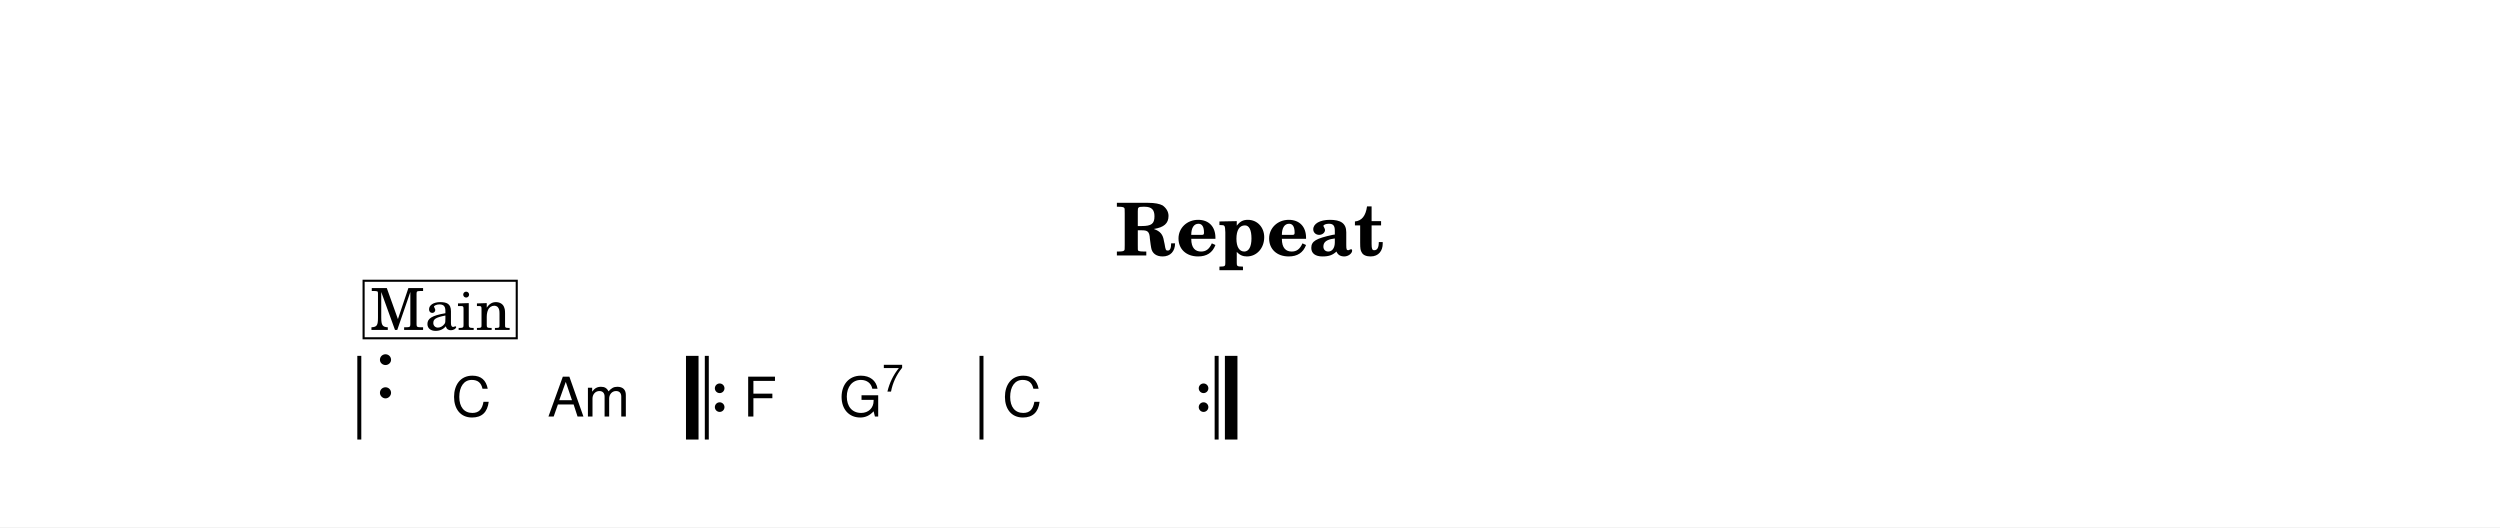
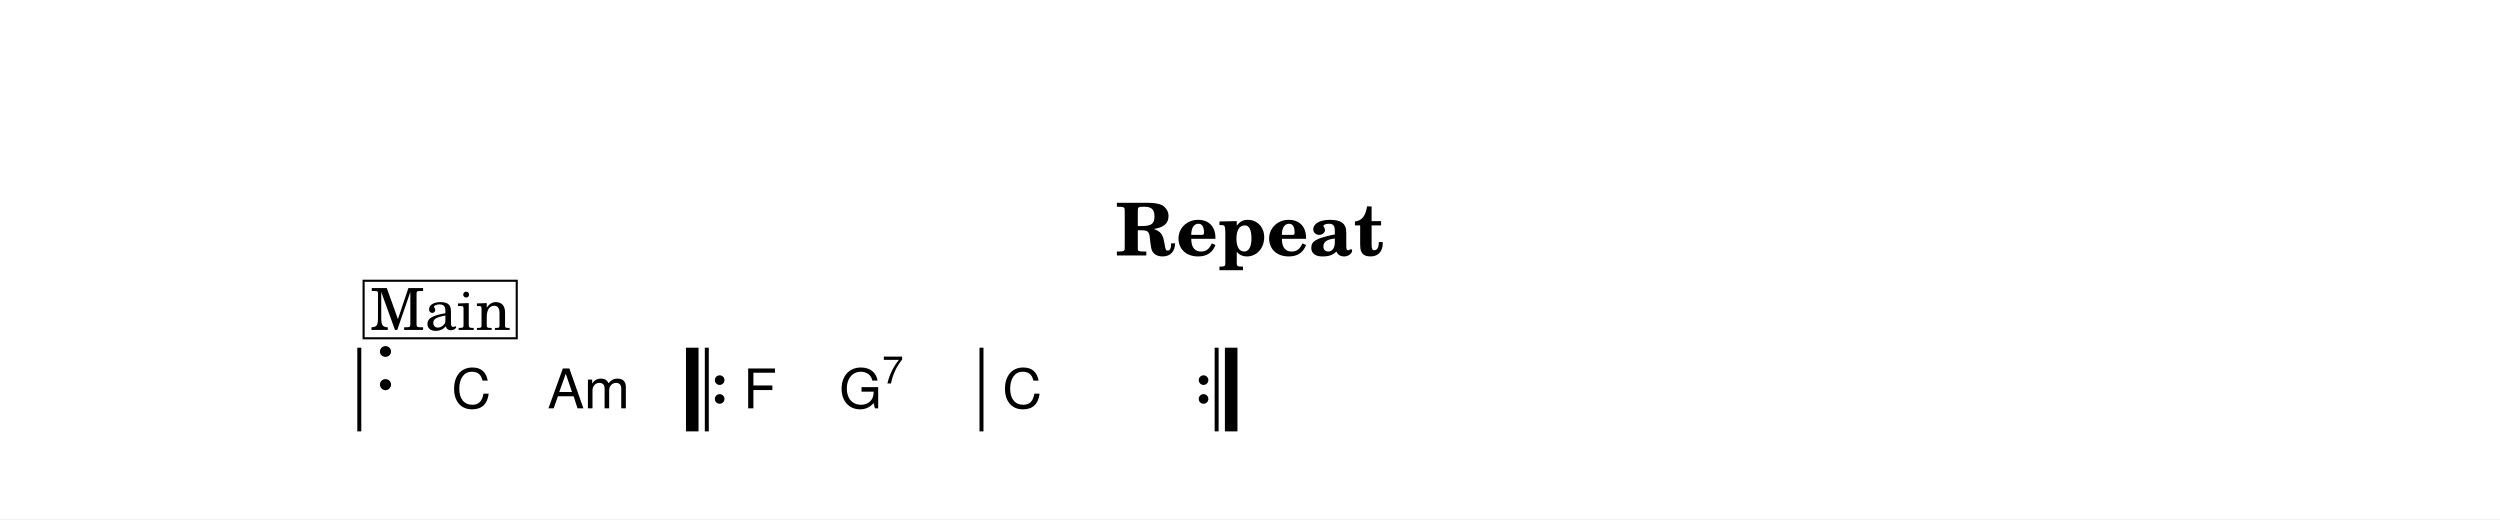
- <svg xmlns="http://www.w3.org/2000/svg" width="1195.0" height="252.0" viewBox="0 0 119.50 25.20" font-family="TeX Gyre Schola, serif">
+ <svg xmlns="http://www.w3.org/2000/svg" width="1195.0" height="248.1" viewBox="0 0 119.50 24.81" font-family="TeX Gyre Schola, serif">
  <style>
  @font-face { font-family: 'Emmentaler'; src: local('Emmentaler'); }
  .music { font-family: 'Emmentaler', serif; }
</style>
-   <rect x="0" y="0" width="119.50" height="25.20" fill="#FFFFFF" />
+   <rect x="0" y="0" width="119.50" height="24.81" fill="#FFFFFF" />
  <text x="59.75" y="12.21" font-size="3.49" font-weight="bold" text-anchor="middle" data-pos="599">Repeat</text>
  <g transform="translate(8.54,0.00) scale(1,1)">
-     <rect x="8.54" y="17.01" width="0.19" height="4.00" />
-     <rect x="24.25" y="17.01" width="0.60" height="4.00" data-pos="0" />
-     <rect x="25.15" y="17.01" width="0.19" height="4.00" data-pos="0" />
-     <circle cx="25.86" cy="18.56" r="0.23" data-pos="0" />
-     <circle cx="25.86" cy="19.46" r="0.23" data-pos="0" />
-     <rect x="38.28" y="17.01" width="0.19" height="4.00" data-pos="0" />
-     <circle cx="48.99" cy="18.56" r="0.23" data-pos="0" />
-     <circle cx="48.99" cy="19.46" r="0.23" data-pos="0" />
-     <rect x="49.52" y="17.01" width="0.19" height="4.00" data-pos="0" />
-     <rect x="50.01" y="17.01" width="0.60" height="4.00" data-pos="0" />
-     <text class="music" x="9.34" y="19.01" font-size="4.00" data-pos="613"></text>
-     <text x="13.04" y="19.91" font-size="2.62" font-family="TeX Gyre Heros, sans-serif" data-pos="648">C</text>
-     <text x="17.63" y="19.91" font-size="2.62" font-family="TeX Gyre Heros, sans-serif" data-pos="650">Am</text>
-     <text x="26.99" y="19.91" font-size="2.62" font-family="TeX Gyre Heros, sans-serif" data-pos="690">F</text>
-     <text x="31.58" y="19.91" font-size="2.62" font-family="TeX Gyre Heros, sans-serif" data-pos="692">G</text>
-     <text x="33.63" y="18.72" font-size="1.85" font-family="TeX Gyre Heros, sans-serif" data-pos="692">7</text>
-     <text x="39.37" y="19.91" font-size="2.62" font-family="TeX Gyre Heros, sans-serif" data-pos="697">C</text>
+     <rect x="8.54" y="16.62" width="0.19" height="4.00" />
+     <rect x="24.25" y="16.62" width="0.60" height="4.00" data-pos="0" />
+     <rect x="25.15" y="16.62" width="0.19" height="4.00" data-pos="0" />
+     <circle cx="25.86" cy="18.17" r="0.23" data-pos="0" />
+     <circle cx="25.86" cy="19.07" r="0.23" data-pos="0" />
+     <rect x="38.28" y="16.62" width="0.19" height="4.00" data-pos="0" />
+     <circle cx="48.99" cy="18.17" r="0.23" data-pos="0" />
+     <circle cx="48.99" cy="19.07" r="0.23" data-pos="0" />
+     <rect x="49.52" y="16.62" width="0.19" height="4.00" data-pos="0" />
+     <rect x="50.01" y="16.62" width="0.60" height="4.00" data-pos="0" />
+     <text class="music" x="9.34" y="18.62" font-size="4.00" data-pos="613"></text>
+     <text x="13.04" y="19.52" font-size="2.62" font-family="TeX Gyre Heros, sans-serif" data-pos="648">C</text>
+     <text x="17.63" y="19.52" font-size="2.62" font-family="TeX Gyre Heros, sans-serif" data-pos="650">Am</text>
+     <text x="26.99" y="19.52" font-size="2.62" font-family="TeX Gyre Heros, sans-serif" data-pos="690">F</text>
+     <text x="31.58" y="19.52" font-size="2.62" font-family="TeX Gyre Heros, sans-serif" data-pos="692">G</text>
+     <text x="33.63" y="18.33" font-size="1.85" font-family="TeX Gyre Heros, sans-serif" data-pos="692">7</text>
+     <text x="39.37" y="19.52" font-size="2.62" font-family="TeX Gyre Heros, sans-serif" data-pos="697">C</text>
    <rect x="8.84" y="13.42" width="7.32" height="2.75" fill="#FFFFFF" stroke="#000000" stroke-width="0.100" data-pos="617" />
    <text x="12.51" y="15.77" font-size="2.77" text-anchor="middle" data-pos="617">Main</text>
  </g>
</svg>
